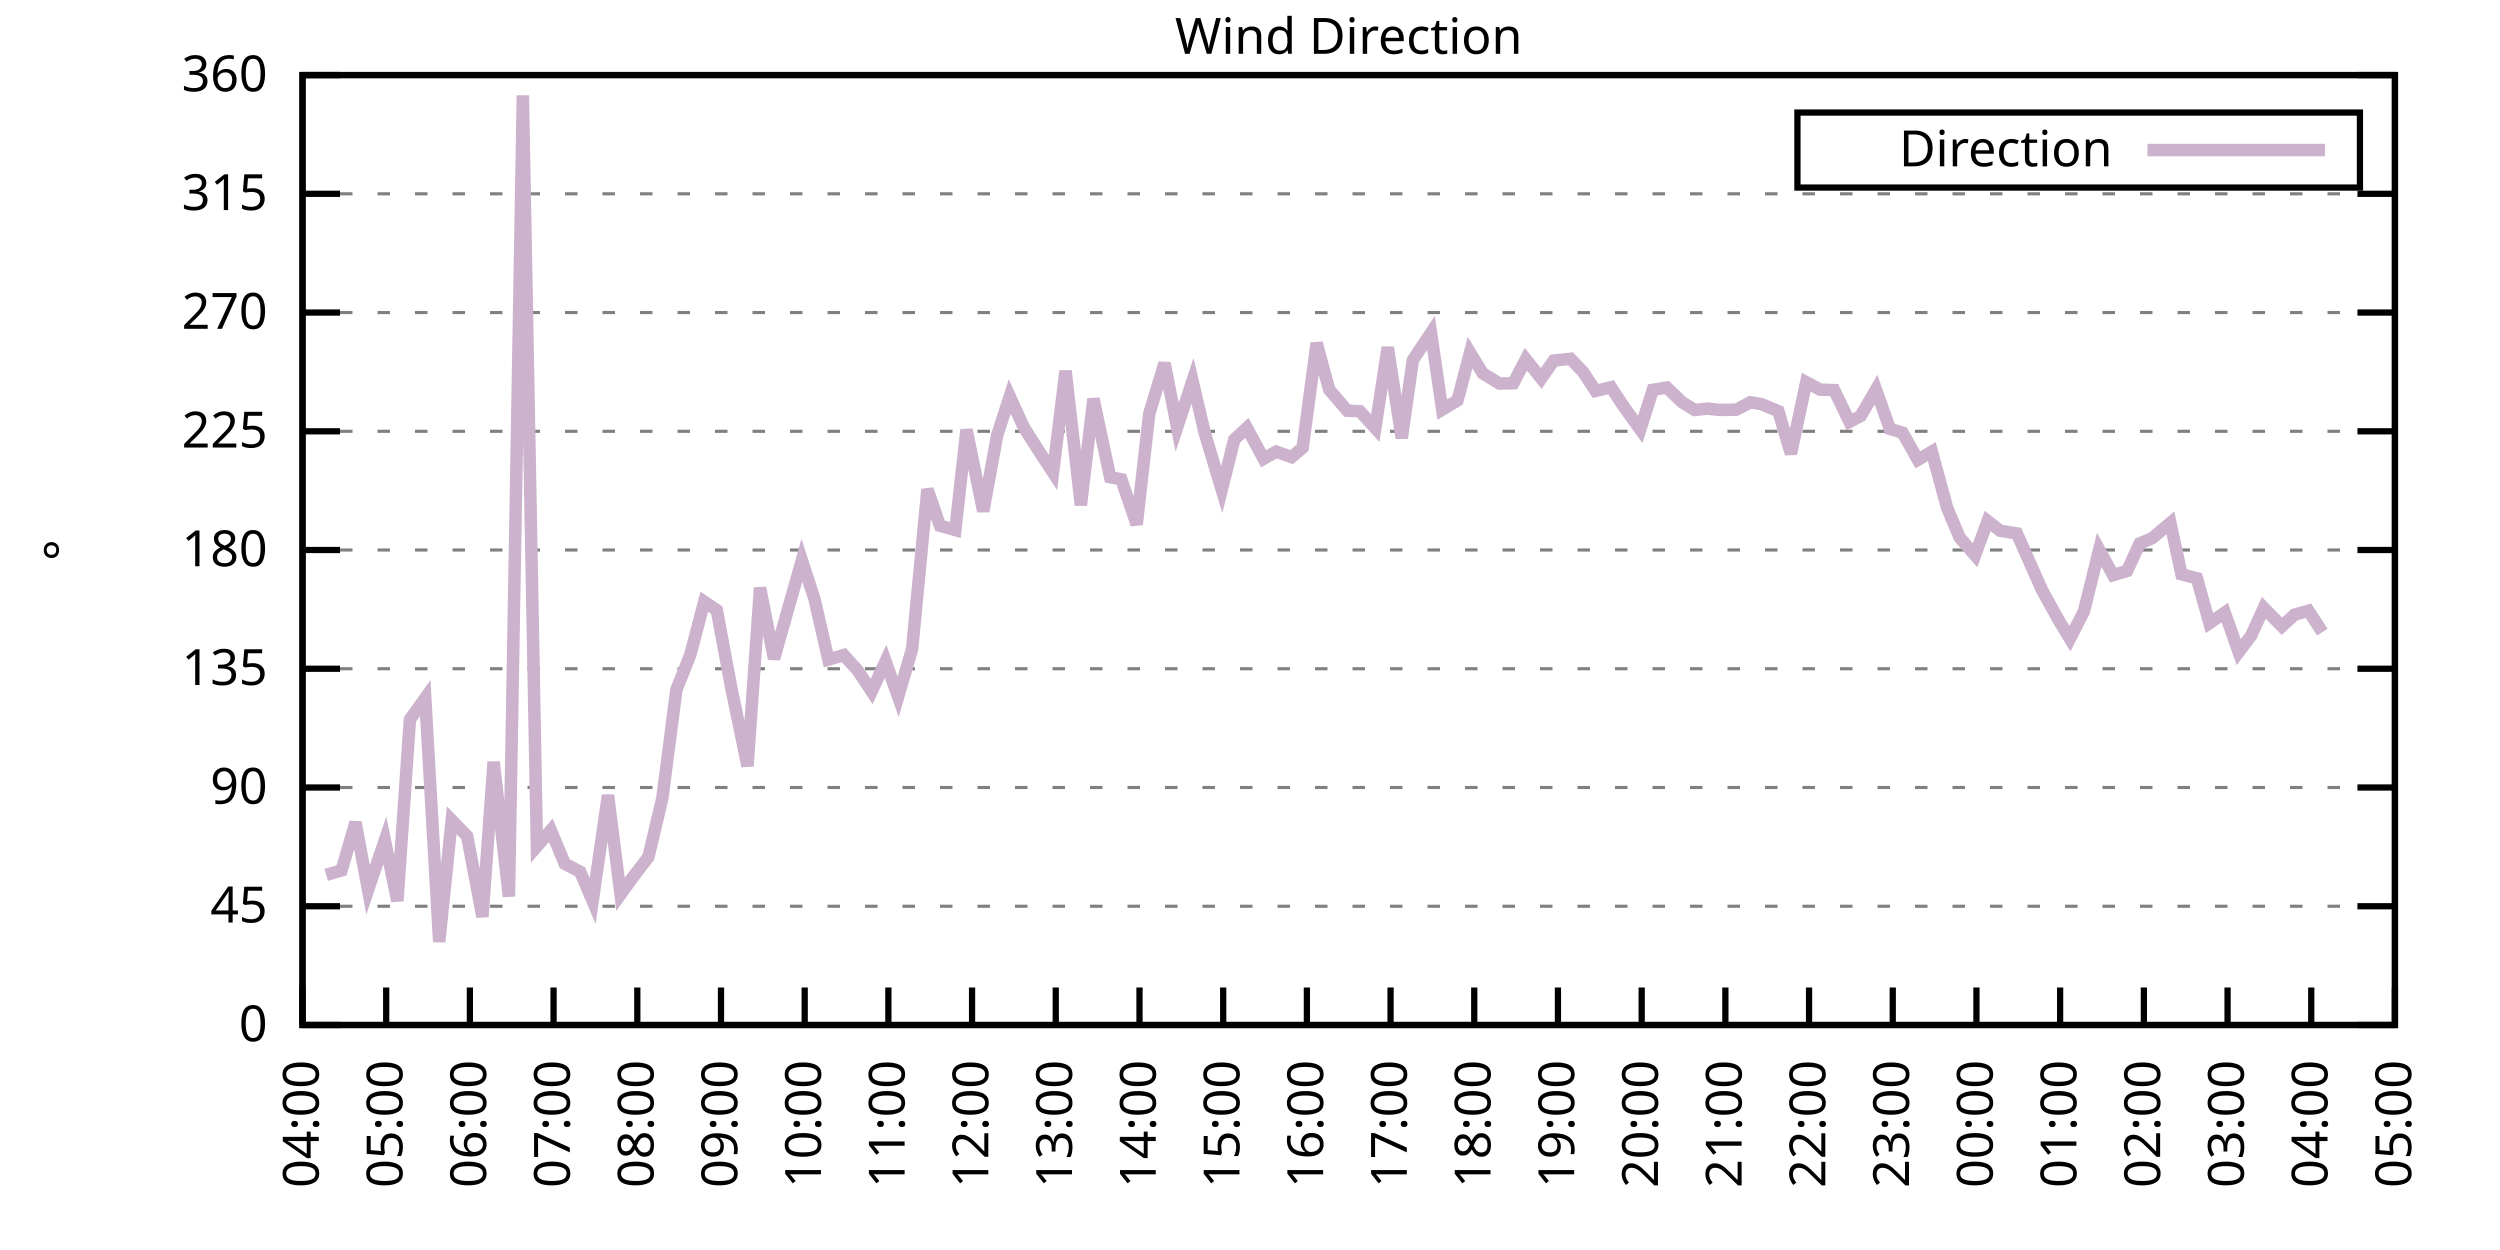
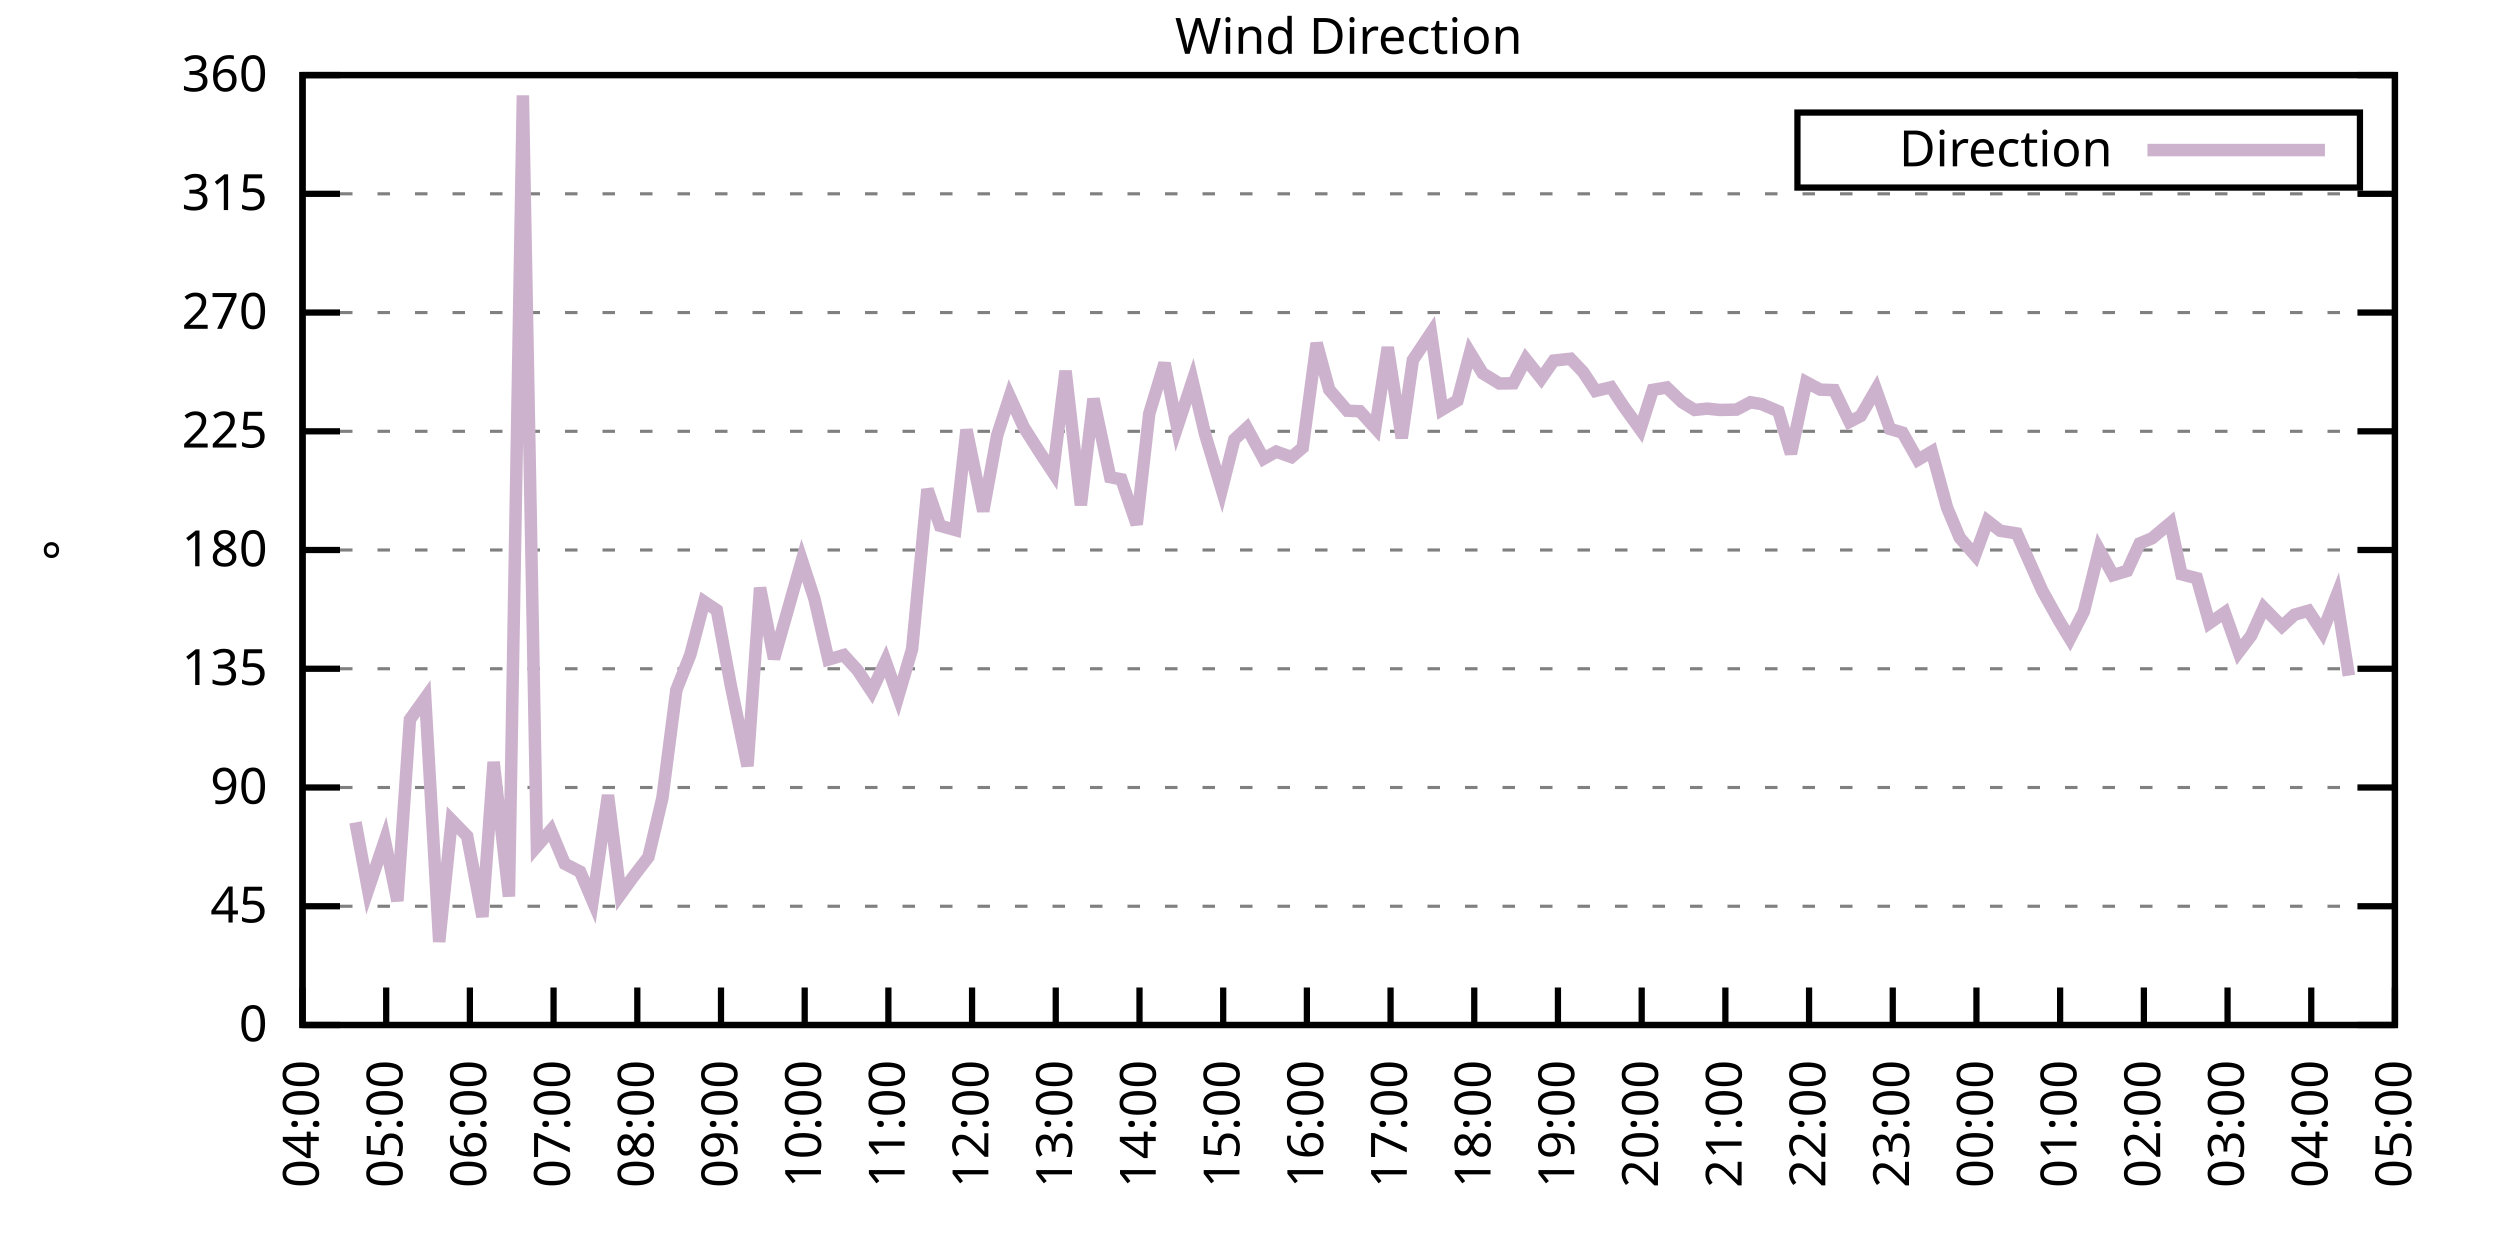
<svg xmlns="http://www.w3.org/2000/svg" xmlns:xlink="http://www.w3.org/1999/xlink" width="400" height="200" viewBox="0 0 400 200">
  <g id="gnuplot_canvas">
    <rect x="0" y="0" width="400" height="200" fill="none" />
    <defs>
      <circle id="gpDot" r="0.5" stroke-width="0.5" stroke="currentColor" />
      <path id="gpPt0" stroke-width="0.333" stroke="currentColor" d="M-1,0 h2 M0,-1 v2" />
      <path id="gpPt1" stroke-width="0.333" stroke="currentColor" d="M-1,-1 L1,1 M1,-1 L-1,1" />
      <path id="gpPt2" stroke-width="0.333" stroke="currentColor" d="M-1,0 L1,0 M0,-1 L0,1 M-1,-1 L1,1 M-1,1 L1,-1" />
      <rect id="gpPt3" stroke-width="0.333" stroke="currentColor" x="-1" y="-1" width="2" height="2" />
      <rect id="gpPt4" stroke-width="0.333" stroke="currentColor" fill="currentColor" x="-1" y="-1" width="2" height="2" />
      <circle id="gpPt5" stroke-width="0.333" stroke="currentColor" cx="0" cy="0" r="1" />
      <use xlink:href="#gpPt5" id="gpPt6" fill="currentColor" stroke="none" />
      <path id="gpPt7" stroke-width="0.333" stroke="currentColor" d="M0,-1.33 L-1.33,0.67 L1.33,0.67 z" />
      <use xlink:href="#gpPt7" id="gpPt8" fill="currentColor" stroke="none" />
      <use xlink:href="#gpPt7" id="gpPt9" stroke="currentColor" transform="rotate(180)" />
      <use xlink:href="#gpPt9" id="gpPt10" fill="currentColor" stroke="none" />
      <use xlink:href="#gpPt3" id="gpPt11" stroke="currentColor" transform="rotate(45)" />
      <use xlink:href="#gpPt11" id="gpPt12" fill="currentColor" stroke="none" />
      <path id="gpPt13" stroke-width="0.333" stroke="currentColor" d="M0,1.330 L1.265,0.411 L0.782,-1.067 L-0.782,-1.076 L-1.265,0.411 z" />
      <use xlink:href="#gpPt13" id="gpPt14" fill="currentColor" stroke="none" />
      <filter id="textbox" filterUnits="objectBoundingBox" x="0" y="0" height="1" width="1">
        <feFlood flood-color="white" flood-opacity="1" result="bgnd" />
        <feComposite in="SourceGraphic" in2="bgnd" operator="atop" />
      </filter>
      <filter id="greybox" filterUnits="objectBoundingBox" x="0" y="0" height="1" width="1">
        <feFlood flood-color="lightgrey" flood-opacity="1" result="grey" />
        <feComposite in="SourceGraphic" in2="grey" operator="atop" />
      </filter>
    </defs>
    <g fill="none" color="white" stroke="currentColor" stroke-width="1.00" stroke-linecap="butt" stroke-linejoin="miter">
</g>
    <g fill="none" color="black" stroke="currentColor" stroke-width="1.00" stroke-linecap="butt" stroke-linejoin="miter">
      <g stroke="none" shape-rendering="crispEdges">
        <polygon fill="rgb(255, 255, 255)" points="48.40,164.00 383.18,164.00 383.18,12.02 48.40,12.02 " />
      </g>
    </g>
    <g fill="none" color="black" stroke="currentColor" stroke-width="1.00" stroke-linecap="butt" stroke-linejoin="miter">
</g>
    <g fill="none" color="black" stroke="black" stroke-width="0.50" stroke-linecap="butt" stroke-linejoin="miter">
</g>
    <g fill="none" color="gray" stroke="currentColor" stroke-width="0.50" stroke-linecap="butt" stroke-linejoin="miter">
      <path stroke="gray" stroke-dasharray="2,4" class="gridline" d="M48.40,164.00 L383.19,164.00  " />
    </g>
    <g fill="none" color="gray" stroke="gray" stroke-width="1.00" stroke-linecap="butt" stroke-linejoin="miter">
</g>
    <g fill="none" color="black" stroke="currentColor" stroke-width="1.00" stroke-linecap="butt" stroke-linejoin="miter">
      <path stroke="black" d="M48.40,164.00 L54.40,164.00 M383.19,164.00 L377.19,164.00  " />
      <g transform="translate(42.80,166.60)" stroke="none" fill="black" font-family="Sans" font-size="8.00" text-anchor="end">
        <text>
          <tspan font-family="Sans"> 0</tspan>
        </text>
      </g>
    </g>
    <g fill="none" color="black" stroke="currentColor" stroke-width="1.00" stroke-linecap="butt" stroke-linejoin="miter">
</g>
    <g fill="none" color="black" stroke="black" stroke-width="0.50" stroke-linecap="butt" stroke-linejoin="miter">
</g>
    <g fill="none" color="gray" stroke="currentColor" stroke-width="0.50" stroke-linecap="butt" stroke-linejoin="miter">
      <path stroke="gray" stroke-dasharray="2,4" class="gridline" d="M48.40,145.00 L383.19,145.00  " />
    </g>
    <g fill="none" color="gray" stroke="gray" stroke-width="1.00" stroke-linecap="butt" stroke-linejoin="miter">
</g>
    <g fill="none" color="black" stroke="currentColor" stroke-width="1.00" stroke-linecap="butt" stroke-linejoin="miter">
      <path stroke="black" d="M48.40,145.00 L54.40,145.00 M383.19,145.00 L377.19,145.00  " />
      <g transform="translate(42.80,147.60)" stroke="none" fill="black" font-family="Sans" font-size="8.00" text-anchor="end">
        <text>
          <tspan font-family="Sans"> 45</tspan>
        </text>
      </g>
    </g>
    <g fill="none" color="black" stroke="currentColor" stroke-width="1.00" stroke-linecap="butt" stroke-linejoin="miter">
</g>
    <g fill="none" color="black" stroke="black" stroke-width="0.50" stroke-linecap="butt" stroke-linejoin="miter">
</g>
    <g fill="none" color="gray" stroke="currentColor" stroke-width="0.50" stroke-linecap="butt" stroke-linejoin="miter">
      <path stroke="gray" stroke-dasharray="2,4" class="gridline" d="M48.40,126.00 L383.19,126.00  " />
    </g>
    <g fill="none" color="gray" stroke="gray" stroke-width="1.00" stroke-linecap="butt" stroke-linejoin="miter">
</g>
    <g fill="none" color="black" stroke="currentColor" stroke-width="1.00" stroke-linecap="butt" stroke-linejoin="miter">
      <path stroke="black" d="M48.40,126.00 L54.40,126.00 M383.19,126.00 L377.19,126.00  " />
      <g transform="translate(42.80,128.60)" stroke="none" fill="black" font-family="Sans" font-size="8.00" text-anchor="end">
        <text>
          <tspan font-family="Sans"> 90</tspan>
        </text>
      </g>
    </g>
    <g fill="none" color="black" stroke="currentColor" stroke-width="1.00" stroke-linecap="butt" stroke-linejoin="miter">
</g>
    <g fill="none" color="black" stroke="black" stroke-width="0.50" stroke-linecap="butt" stroke-linejoin="miter">
</g>
    <g fill="none" color="gray" stroke="currentColor" stroke-width="0.50" stroke-linecap="butt" stroke-linejoin="miter">
      <path stroke="gray" stroke-dasharray="2,4" class="gridline" d="M48.40,107.00 L383.19,107.00  " />
    </g>
    <g fill="none" color="gray" stroke="gray" stroke-width="1.00" stroke-linecap="butt" stroke-linejoin="miter">
</g>
    <g fill="none" color="black" stroke="currentColor" stroke-width="1.00" stroke-linecap="butt" stroke-linejoin="miter">
      <path stroke="black" d="M48.40,107.00 L54.40,107.00 M383.19,107.00 L377.19,107.00  " />
      <g transform="translate(42.80,109.60)" stroke="none" fill="black" font-family="Sans" font-size="8.00" text-anchor="end">
        <text>
          <tspan font-family="Sans"> 135</tspan>
        </text>
      </g>
    </g>
    <g fill="none" color="black" stroke="currentColor" stroke-width="1.00" stroke-linecap="butt" stroke-linejoin="miter">
</g>
    <g fill="none" color="black" stroke="black" stroke-width="0.50" stroke-linecap="butt" stroke-linejoin="miter">
</g>
    <g fill="none" color="gray" stroke="currentColor" stroke-width="0.50" stroke-linecap="butt" stroke-linejoin="miter">
      <path stroke="gray" stroke-dasharray="2,4" class="gridline" d="M48.40,88.00 L383.19,88.00  " />
    </g>
    <g fill="none" color="gray" stroke="gray" stroke-width="1.00" stroke-linecap="butt" stroke-linejoin="miter">
</g>
    <g fill="none" color="black" stroke="currentColor" stroke-width="1.00" stroke-linecap="butt" stroke-linejoin="miter">
      <path stroke="black" d="M48.40,88.00 L54.40,88.00 M383.19,88.00 L377.19,88.00  " />
      <g transform="translate(42.80,90.60)" stroke="none" fill="black" font-family="Sans" font-size="8.00" text-anchor="end">
        <text>
          <tspan font-family="Sans"> 180</tspan>
        </text>
      </g>
    </g>
    <g fill="none" color="black" stroke="currentColor" stroke-width="1.00" stroke-linecap="butt" stroke-linejoin="miter">
</g>
    <g fill="none" color="black" stroke="black" stroke-width="0.50" stroke-linecap="butt" stroke-linejoin="miter">
</g>
    <g fill="none" color="gray" stroke="currentColor" stroke-width="0.50" stroke-linecap="butt" stroke-linejoin="miter">
      <path stroke="gray" stroke-dasharray="2,4" class="gridline" d="M48.40,69.01 L383.19,69.01  " />
    </g>
    <g fill="none" color="gray" stroke="gray" stroke-width="1.00" stroke-linecap="butt" stroke-linejoin="miter">
</g>
    <g fill="none" color="black" stroke="currentColor" stroke-width="1.00" stroke-linecap="butt" stroke-linejoin="miter">
      <path stroke="black" d="M48.40,69.01 L54.40,69.01 M383.19,69.01 L377.19,69.01  " />
      <g transform="translate(42.80,71.61)" stroke="none" fill="black" font-family="Sans" font-size="8.00" text-anchor="end">
        <text>
          <tspan font-family="Sans"> 225</tspan>
        </text>
      </g>
    </g>
    <g fill="none" color="black" stroke="currentColor" stroke-width="1.00" stroke-linecap="butt" stroke-linejoin="miter">
</g>
    <g fill="none" color="black" stroke="black" stroke-width="0.50" stroke-linecap="butt" stroke-linejoin="miter">
</g>
    <g fill="none" color="gray" stroke="currentColor" stroke-width="0.50" stroke-linecap="butt" stroke-linejoin="miter">
      <path stroke="gray" stroke-dasharray="2,4" class="gridline" d="M48.40,50.01 L383.19,50.01  " />
    </g>
    <g fill="none" color="gray" stroke="gray" stroke-width="1.00" stroke-linecap="butt" stroke-linejoin="miter">
</g>
    <g fill="none" color="black" stroke="currentColor" stroke-width="1.00" stroke-linecap="butt" stroke-linejoin="miter">
      <path stroke="black" d="M48.40,50.01 L54.40,50.01 M383.19,50.01 L377.19,50.01  " />
      <g transform="translate(42.80,52.61)" stroke="none" fill="black" font-family="Sans" font-size="8.00" text-anchor="end">
        <text>
          <tspan font-family="Sans"> 270</tspan>
        </text>
      </g>
    </g>
    <g fill="none" color="black" stroke="currentColor" stroke-width="1.00" stroke-linecap="butt" stroke-linejoin="miter">
</g>
    <g fill="none" color="black" stroke="black" stroke-width="0.50" stroke-linecap="butt" stroke-linejoin="miter">
</g>
    <g fill="none" color="gray" stroke="currentColor" stroke-width="0.50" stroke-linecap="butt" stroke-linejoin="miter">
      <path stroke="gray" stroke-dasharray="2,4" class="gridline" d="M48.40,31.01 L383.19,31.01  " />
    </g>
    <g fill="none" color="gray" stroke="gray" stroke-width="1.00" stroke-linecap="butt" stroke-linejoin="miter">
</g>
    <g fill="none" color="black" stroke="currentColor" stroke-width="1.00" stroke-linecap="butt" stroke-linejoin="miter">
      <path stroke="black" d="M48.40,31.01 L54.40,31.01 M383.19,31.01 L377.19,31.01  " />
      <g transform="translate(42.80,33.61)" stroke="none" fill="black" font-family="Sans" font-size="8.00" text-anchor="end">
        <text>
          <tspan font-family="Sans"> 315</tspan>
        </text>
      </g>
    </g>
    <g fill="none" color="black" stroke="currentColor" stroke-width="1.00" stroke-linecap="butt" stroke-linejoin="miter">
</g>
    <g fill="none" color="black" stroke="black" stroke-width="0.50" stroke-linecap="butt" stroke-linejoin="miter">
</g>
    <g fill="none" color="gray" stroke="currentColor" stroke-width="0.50" stroke-linecap="butt" stroke-linejoin="miter">
      <path stroke="gray" stroke-dasharray="2,4" class="gridline" d="M48.40,12.01 L383.19,12.01  " />
    </g>
    <g fill="none" color="gray" stroke="gray" stroke-width="1.00" stroke-linecap="butt" stroke-linejoin="miter">
</g>
    <g fill="none" color="black" stroke="currentColor" stroke-width="1.00" stroke-linecap="butt" stroke-linejoin="miter">
      <path stroke="black" d="M48.40,12.01 L54.40,12.01 M383.19,12.01 L377.19,12.01  " />
      <g transform="translate(42.80,14.61)" stroke="none" fill="black" font-family="Sans" font-size="8.00" text-anchor="end">
        <text>
          <tspan font-family="Sans"> 360</tspan>
        </text>
      </g>
    </g>
    <g fill="none" color="black" stroke="currentColor" stroke-width="1.00" stroke-linecap="butt" stroke-linejoin="miter">
      <path stroke="black" d="M48.40,164.00 L48.40,158.00  " />
      <g transform="translate(51.00,169.60) rotate(270.00)" stroke="none" fill="black" font-family="Sans" font-size="8.00" text-anchor="end">
        <text>
          <tspan font-family="Sans">04:00</tspan>
        </text>
      </g>
    </g>
    <g fill="none" color="black" stroke="currentColor" stroke-width="1.00" stroke-linecap="butt" stroke-linejoin="miter">
      <path stroke="black" d="M61.79,164.00 L61.79,158.00  " />
      <g transform="translate(64.39,169.60) rotate(270.00)" stroke="none" fill="black" font-family="Sans" font-size="8.00" text-anchor="end">
        <text>
          <tspan font-family="Sans">05:00</tspan>
        </text>
      </g>
    </g>
    <g fill="none" color="black" stroke="currentColor" stroke-width="1.00" stroke-linecap="butt" stroke-linejoin="miter">
      <path stroke="black" d="M75.18,164.00 L75.18,158.00  " />
      <g transform="translate(77.78,169.60) rotate(270.00)" stroke="none" fill="black" font-family="Sans" font-size="8.00" text-anchor="end">
        <text>
          <tspan font-family="Sans">06:00</tspan>
        </text>
      </g>
    </g>
    <g fill="none" color="black" stroke="currentColor" stroke-width="1.00" stroke-linecap="butt" stroke-linejoin="miter">
      <path stroke="black" d="M88.57,164.00 L88.57,158.00  " />
      <g transform="translate(91.17,169.60) rotate(270.00)" stroke="none" fill="black" font-family="Sans" font-size="8.00" text-anchor="end">
        <text>
          <tspan font-family="Sans">07:00</tspan>
        </text>
      </g>
    </g>
    <g fill="none" color="black" stroke="currentColor" stroke-width="1.00" stroke-linecap="butt" stroke-linejoin="miter">
      <path stroke="black" d="M101.97,164.00 L101.97,158.00  " />
      <g transform="translate(104.57,169.60) rotate(270.00)" stroke="none" fill="black" font-family="Sans" font-size="8.00" text-anchor="end">
        <text>
          <tspan font-family="Sans">08:00</tspan>
        </text>
      </g>
    </g>
    <g fill="none" color="black" stroke="currentColor" stroke-width="1.00" stroke-linecap="butt" stroke-linejoin="miter">
      <path stroke="black" d="M115.36,164.00 L115.36,158.00  " />
      <g transform="translate(117.96,169.60) rotate(270.00)" stroke="none" fill="black" font-family="Sans" font-size="8.00" text-anchor="end">
        <text>
          <tspan font-family="Sans">09:00</tspan>
        </text>
      </g>
    </g>
    <g fill="none" color="black" stroke="currentColor" stroke-width="1.00" stroke-linecap="butt" stroke-linejoin="miter">
      <path stroke="black" d="M128.75,164.00 L128.75,158.00  " />
      <g transform="translate(131.35,169.60) rotate(270.00)" stroke="none" fill="black" font-family="Sans" font-size="8.00" text-anchor="end">
        <text>
          <tspan font-family="Sans">10:00</tspan>
        </text>
      </g>
    </g>
    <g fill="none" color="black" stroke="currentColor" stroke-width="1.00" stroke-linecap="butt" stroke-linejoin="miter">
      <path stroke="black" d="M142.14,164.00 L142.14,158.00  " />
      <g transform="translate(144.74,169.60) rotate(270.00)" stroke="none" fill="black" font-family="Sans" font-size="8.00" text-anchor="end">
        <text>
          <tspan font-family="Sans">11:00</tspan>
        </text>
      </g>
    </g>
    <g fill="none" color="black" stroke="currentColor" stroke-width="1.00" stroke-linecap="butt" stroke-linejoin="miter">
      <path stroke="black" d="M155.53,164.00 L155.53,158.00  " />
      <g transform="translate(158.13,169.60) rotate(270.00)" stroke="none" fill="black" font-family="Sans" font-size="8.00" text-anchor="end">
        <text>
          <tspan font-family="Sans">12:00</tspan>
        </text>
      </g>
    </g>
    <g fill="none" color="black" stroke="currentColor" stroke-width="1.00" stroke-linecap="butt" stroke-linejoin="miter">
      <path stroke="black" d="M168.92,164.00 L168.92,158.00  " />
      <g transform="translate(171.52,169.60) rotate(270.00)" stroke="none" fill="black" font-family="Sans" font-size="8.00" text-anchor="end">
        <text>
          <tspan font-family="Sans">13:00</tspan>
        </text>
      </g>
    </g>
    <g fill="none" color="black" stroke="currentColor" stroke-width="1.00" stroke-linecap="butt" stroke-linejoin="miter">
      <path stroke="black" d="M182.32,164.00 L182.32,158.00  " />
      <g transform="translate(184.92,169.60) rotate(270.00)" stroke="none" fill="black" font-family="Sans" font-size="8.00" text-anchor="end">
        <text>
          <tspan font-family="Sans">14:00</tspan>
        </text>
      </g>
    </g>
    <g fill="none" color="black" stroke="currentColor" stroke-width="1.00" stroke-linecap="butt" stroke-linejoin="miter">
      <path stroke="black" d="M195.71,164.00 L195.71,158.00  " />
      <g transform="translate(198.31,169.60) rotate(270.00)" stroke="none" fill="black" font-family="Sans" font-size="8.00" text-anchor="end">
        <text>
          <tspan font-family="Sans">15:00</tspan>
        </text>
      </g>
    </g>
    <g fill="none" color="black" stroke="currentColor" stroke-width="1.00" stroke-linecap="butt" stroke-linejoin="miter">
      <path stroke="black" d="M209.10,164.00 L209.10,158.00  " />
      <g transform="translate(211.70,169.60) rotate(270.00)" stroke="none" fill="black" font-family="Sans" font-size="8.00" text-anchor="end">
        <text>
          <tspan font-family="Sans">16:00</tspan>
        </text>
      </g>
    </g>
    <g fill="none" color="black" stroke="currentColor" stroke-width="1.00" stroke-linecap="butt" stroke-linejoin="miter">
      <path stroke="black" d="M222.49,164.00 L222.49,158.00  " />
      <g transform="translate(225.09,169.60) rotate(270.00)" stroke="none" fill="black" font-family="Sans" font-size="8.00" text-anchor="end">
        <text>
          <tspan font-family="Sans">17:00</tspan>
        </text>
      </g>
    </g>
    <g fill="none" color="black" stroke="currentColor" stroke-width="1.00" stroke-linecap="butt" stroke-linejoin="miter">
      <path stroke="black" d="M235.88,164.00 L235.88,158.00  " />
      <g transform="translate(238.48,169.60) rotate(270.00)" stroke="none" fill="black" font-family="Sans" font-size="8.00" text-anchor="end">
        <text>
          <tspan font-family="Sans">18:00</tspan>
        </text>
      </g>
    </g>
    <g fill="none" color="black" stroke="currentColor" stroke-width="1.00" stroke-linecap="butt" stroke-linejoin="miter">
      <path stroke="black" d="M249.27,164.00 L249.27,158.00  " />
      <g transform="translate(251.87,169.60) rotate(270.00)" stroke="none" fill="black" font-family="Sans" font-size="8.00" text-anchor="end">
        <text>
          <tspan font-family="Sans">19:00</tspan>
        </text>
      </g>
    </g>
    <g fill="none" color="black" stroke="currentColor" stroke-width="1.00" stroke-linecap="butt" stroke-linejoin="miter">
      <path stroke="black" d="M262.67,164.00 L262.67,158.00  " />
      <g transform="translate(265.27,169.60) rotate(270.00)" stroke="none" fill="black" font-family="Sans" font-size="8.00" text-anchor="end">
        <text>
          <tspan font-family="Sans">20:00</tspan>
        </text>
      </g>
    </g>
    <g fill="none" color="black" stroke="currentColor" stroke-width="1.00" stroke-linecap="butt" stroke-linejoin="miter">
      <path stroke="black" d="M276.06,164.00 L276.06,158.00  " />
      <g transform="translate(278.66,169.60) rotate(270.00)" stroke="none" fill="black" font-family="Sans" font-size="8.00" text-anchor="end">
        <text>
          <tspan font-family="Sans">21:00</tspan>
        </text>
      </g>
    </g>
    <g fill="none" color="black" stroke="currentColor" stroke-width="1.00" stroke-linecap="butt" stroke-linejoin="miter">
      <path stroke="black" d="M289.45,164.00 L289.45,158.00  " />
      <g transform="translate(292.05,169.60) rotate(270.00)" stroke="none" fill="black" font-family="Sans" font-size="8.00" text-anchor="end">
        <text>
          <tspan font-family="Sans">22:00</tspan>
        </text>
      </g>
    </g>
    <g fill="none" color="black" stroke="currentColor" stroke-width="1.00" stroke-linecap="butt" stroke-linejoin="miter">
      <path stroke="black" d="M302.84,164.00 L302.84,158.00  " />
      <g transform="translate(305.44,169.60) rotate(270.00)" stroke="none" fill="black" font-family="Sans" font-size="8.00" text-anchor="end">
        <text>
          <tspan font-family="Sans">23:00</tspan>
        </text>
      </g>
    </g>
    <g fill="none" color="black" stroke="currentColor" stroke-width="1.00" stroke-linecap="butt" stroke-linejoin="miter">
      <path stroke="black" d="M316.23,164.00 L316.23,158.00  " />
      <g transform="translate(318.83,169.60) rotate(270.00)" stroke="none" fill="black" font-family="Sans" font-size="8.00" text-anchor="end">
        <text>
          <tspan font-family="Sans">00:00</tspan>
        </text>
      </g>
    </g>
    <g fill="none" color="black" stroke="currentColor" stroke-width="1.00" stroke-linecap="butt" stroke-linejoin="miter">
      <path stroke="black" d="M329.62,164.00 L329.62,158.00  " />
      <g transform="translate(332.22,169.60) rotate(270.00)" stroke="none" fill="black" font-family="Sans" font-size="8.00" text-anchor="end">
        <text>
          <tspan font-family="Sans">01:00</tspan>
        </text>
      </g>
    </g>
    <g fill="none" color="black" stroke="currentColor" stroke-width="1.00" stroke-linecap="butt" stroke-linejoin="miter">
      <path stroke="black" d="M343.02,164.00 L343.02,158.00  " />
      <g transform="translate(345.62,169.60) rotate(270.00)" stroke="none" fill="black" font-family="Sans" font-size="8.00" text-anchor="end">
        <text>
          <tspan font-family="Sans">02:00</tspan>
        </text>
      </g>
    </g>
    <g fill="none" color="black" stroke="currentColor" stroke-width="1.00" stroke-linecap="butt" stroke-linejoin="miter">
      <path stroke="black" d="M356.41,164.00 L356.41,158.00  " />
      <g transform="translate(359.01,169.60) rotate(270.00)" stroke="none" fill="black" font-family="Sans" font-size="8.00" text-anchor="end">
        <text>
          <tspan font-family="Sans">03:00</tspan>
        </text>
      </g>
    </g>
    <g fill="none" color="black" stroke="currentColor" stroke-width="1.00" stroke-linecap="butt" stroke-linejoin="miter">
      <path stroke="black" d="M369.80,164.00 L369.80,158.00  " />
      <g transform="translate(372.40,169.60) rotate(270.00)" stroke="none" fill="black" font-family="Sans" font-size="8.00" text-anchor="end">
        <text>
          <tspan font-family="Sans">04:00</tspan>
        </text>
      </g>
    </g>
    <g fill="none" color="black" stroke="currentColor" stroke-width="1.00" stroke-linecap="butt" stroke-linejoin="miter">
      <path stroke="black" d="M383.19,164.00 L383.19,158.00  " />
      <g transform="translate(385.79,169.60) rotate(270.00)" stroke="none" fill="black" font-family="Sans" font-size="8.00" text-anchor="end">
        <text>
          <tspan font-family="Sans">05:00</tspan>
        </text>
      </g>
    </g>
    <g fill="none" color="black" stroke="currentColor" stroke-width="1.00" stroke-linecap="butt" stroke-linejoin="miter">
</g>
    <g fill="none" color="black" stroke="currentColor" stroke-width="1.00" stroke-linecap="butt" stroke-linejoin="miter">
      <path stroke="black" d="M48.40,12.01 L48.40,164.00 L383.19,164.00 L383.19,12.01 L48.40,12.01 Z  " />
    </g>
    <g fill="none" color="black" stroke="currentColor" stroke-width="1.00" stroke-linecap="butt" stroke-linejoin="miter">
</g>
    <g fill="none" color="black" stroke="currentColor" stroke-width="1.00" stroke-linecap="butt" stroke-linejoin="miter">
      <path stroke="black" d="M287.59,30.01 L287.59,18.01 L377.59,18.01 L377.59,30.01 L287.59,30.01 Z  " />
    </g>
    <g id="Wind_direction_plot_1">
      <g fill="none" color="white" stroke="black" stroke-width="2.00" stroke-linecap="butt" stroke-linejoin="miter">
</g>
      <g fill="none" color="black" stroke="currentColor" stroke-width="2.00" stroke-linecap="butt" stroke-linejoin="miter">
        <g transform="translate(337.99,26.61)" stroke="none" fill="black" font-family="Sans" font-size="8.00" text-anchor="end">
          <text>
            <tspan font-family="Sans">Direction</tspan>
          </text>
        </g>
      </g>
      <g fill="none" color="black" stroke="currentColor" stroke-width="2.00" stroke-linecap="butt" stroke-linejoin="miter">
-         <path stroke="rgb(204, 178, 204)" d="M343.59,24.01 L371.99,24.01 M52.19,139.98 L54.65,139.26 L56.88,131.58 L58.89,142.38 L61.57,134.45 L63.58,144.16   L65.59,115.11 L68.04,111.69 L70.27,150.70 L72.28,131.24 L74.74,133.77 L77.19,146.69 L78.98,121.91 L81.43,143.44   L83.66,15.26 L85.90,135.42 L88.13,132.84 L90.36,138.20 L92.82,139.47 L94.82,144.16 L97.28,127.23 L99.29,143.10   L101.30,140.31 L103.75,137.11 L105.98,127.69 L108.22,110.38 L110.45,104.77 L112.68,96.28 L114.69,97.63 L116.92,109.62   L119.60,122.58 L121.61,94.04 L123.84,105.40 L128.30,89.65 L130.31,95.82 L132.54,105.53 L135.00,104.81 L137.23,107.26   L139.46,110.63 L141.69,105.82 L143.70,111.48 L145.94,103.84 L148.39,78.29 L150.40,84.12 L152.85,84.80 L154.64,68.75   L157.32,81.80 L159.55,69.64 L161.56,63.43 L163.79,68.33 L166.25,72.21 L168.48,75.59 L170.49,59.34 L172.94,80.83   L174.95,63.81 L177.63,76.35 L179.41,76.69 L181.87,83.91 L183.88,66.18 L186.33,58.11 L188.34,68.37 L190.80,60.94   L192.81,69.47 L195.48,78.34 L197.49,70.32 L199.50,68.46 L202.18,73.40 L204.19,72.26 L206.64,73.14 L208.43,71.62   L210.66,54.90 L212.67,62.34 L215.57,65.71 L217.58,65.80 L220.04,68.50 L222.04,55.58 L224.28,70.10 L226.06,57.61   L228.96,53.26 L230.75,65.54 L233.20,64.07 L235.21,56.42 L237.22,59.72 L239.90,61.36 L242.13,61.32 L244.14,57.48   L246.60,60.56 L248.60,57.69 L251.28,57.40 L253.29,59.51 L255.30,62.55 L257.76,61.96 L259.76,65.00 L262.44,68.71   L264.45,62.38 L266.68,62.00 L269.14,64.36 L271.15,65.59 L273.16,65.38 L275.16,65.59 L277.84,65.54 L280.07,64.36   L281.86,64.66 L284.54,65.80 L286.55,72.59 L289.00,61.15 L291.23,62.34 L293.47,62.42 L295.92,67.49 L297.71,66.56   L300.16,62.34 L302.39,68.63 L304.40,69.22 L306.86,73.57 L309.09,72.26 L311.54,81.25 L313.55,86.02 L316.01,88.85   L318.02,83.36 L320.03,84.92 L322.70,85.35 L326.72,94.42 L329.40,99.24 L331.19,102.19 L333.42,97.84 L335.87,87.96   L338.10,92.02 L340.34,91.34 L342.35,86.95 L344.35,86.11 L347.26,83.66 L349.04,91.89 L351.50,92.52 L353.51,99.70   L355.96,98.01 L358.19,104.34 L360.20,101.68 L362.21,97.25 L365.11,100.21 L367.12,98.35 L369.35,97.72 L371.58,101.14    " />
+         <path stroke="rgb(204, 178, 204)" d="M343.59,24.01 L371.99,24.01 M56.88,131.58 L58.89,142.38 L61.57,134.45 L63.58,144.16 L65.59,115.11 L68.04,111.69   L70.27,150.70 L72.28,131.24 L74.74,133.77 L77.19,146.69 L78.98,121.91 L81.43,143.44 L83.66,15.26 L85.90,135.42   L88.13,132.84 L90.36,138.20 L92.82,139.47 L94.82,144.16 L97.28,127.23 L99.29,143.10 L101.30,140.31 L103.75,137.11   L105.98,127.69 L108.22,110.38 L110.45,104.77 L112.68,96.28 L114.69,97.63 L116.92,109.62 L119.60,122.58 L121.61,94.04   L123.84,105.40 L128.30,89.65 L130.31,95.82 L132.54,105.53 L135.00,104.81 L137.23,107.26 L139.46,110.63 L141.69,105.82   L143.70,111.48 L145.94,103.84 L148.39,78.29 L150.40,84.12 L152.85,84.80 L154.64,68.75 L157.32,81.80 L159.55,69.64   L161.56,63.43 L163.79,68.33 L166.25,72.21 L168.48,75.59 L170.49,59.34 L172.94,80.83 L174.95,63.81 L177.63,76.35   L179.41,76.69 L181.87,83.91 L183.88,66.18 L186.33,58.11 L188.34,68.37 L190.80,60.94 L192.81,69.47 L195.48,78.34   L197.49,70.32 L199.50,68.46 L202.18,73.40 L204.19,72.26 L206.64,73.14 L208.43,71.62 L210.66,54.90 L212.67,62.34   L215.57,65.71 L217.58,65.80 L220.04,68.50 L222.04,55.58 L224.28,70.10 L226.06,57.61 L228.96,53.26 L230.75,65.54   L233.20,64.07 L235.21,56.42 L237.22,59.72 L239.90,61.36 L242.13,61.32 L244.14,57.48 L246.60,60.56 L248.60,57.69   L251.28,57.40 L253.29,59.51 L255.30,62.55 L257.76,61.96 L259.76,65.00 L262.44,68.71 L264.45,62.38 L266.68,62.00   L269.14,64.36 L271.15,65.59 L273.16,65.38 L275.16,65.59 L277.84,65.54 L280.07,64.36 L281.86,64.66 L284.54,65.80   L286.55,72.59 L289.00,61.15 L291.23,62.34 L293.47,62.42 L295.92,67.49 L297.71,66.56 L300.16,62.34 L302.39,68.63   L304.40,69.22 L306.86,73.57 L309.09,72.26 L311.54,81.25 L313.55,86.02 L316.01,88.85 L318.02,83.36 L320.03,84.92   L322.70,85.35 L326.72,94.42 L329.40,99.24 L331.19,102.19 L333.42,97.84 L335.87,87.96 L338.10,92.02 L340.34,91.34   L342.35,86.95 L344.35,86.11 L347.26,83.66 L349.04,91.89 L351.50,92.52 L353.51,99.70 L355.96,98.01 L358.19,104.34   L360.20,101.68 L362.21,97.25 L365.11,100.21 L367.12,98.35 L369.35,97.72 L371.58,101.14 L373.82,95.39 L375.82,108.10    " />
      </g>
    </g>
    <g fill="none" color="black" stroke="currentColor" stroke-width="2.00" stroke-linecap="butt" stroke-linejoin="miter">
</g>
    <g fill="none" color="black" stroke="black" stroke-width="1.00" stroke-linecap="butt" stroke-linejoin="miter">
</g>
    <g fill="none" color="black" stroke="currentColor" stroke-width="1.00" stroke-linecap="butt" stroke-linejoin="miter">
      <path stroke="black" d="M48.40,12.01 L48.40,164.00 L383.19,164.00 L383.19,12.01 L48.40,12.01 Z  " />
      <g transform="translate(12.80,88.01) rotate(270.00)" stroke="none" fill="black" font-family="Sans" font-size="8.00" text-anchor="middle">
        <text>
          <tspan font-family="Sans">°</tspan>
        </text>
      </g>
    </g>
    <g fill="none" color="black" stroke="currentColor" stroke-width="1.00" stroke-linecap="butt" stroke-linejoin="miter">
</g>
    <g fill="none" color="black" stroke="currentColor" stroke-width="1.00" stroke-linecap="butt" stroke-linejoin="miter">
      <g transform="translate(215.79,8.61)" stroke="none" fill="black" font-family="Sans" font-size="8.00" text-anchor="middle">
        <text>
          <tspan font-family="Sans">Wind Direction</tspan>
        </text>
      </g>
    </g>
    <g fill="none" color="black" stroke="currentColor" stroke-width="1.00" stroke-linecap="butt" stroke-linejoin="miter">
</g>
  </g>
</svg>
